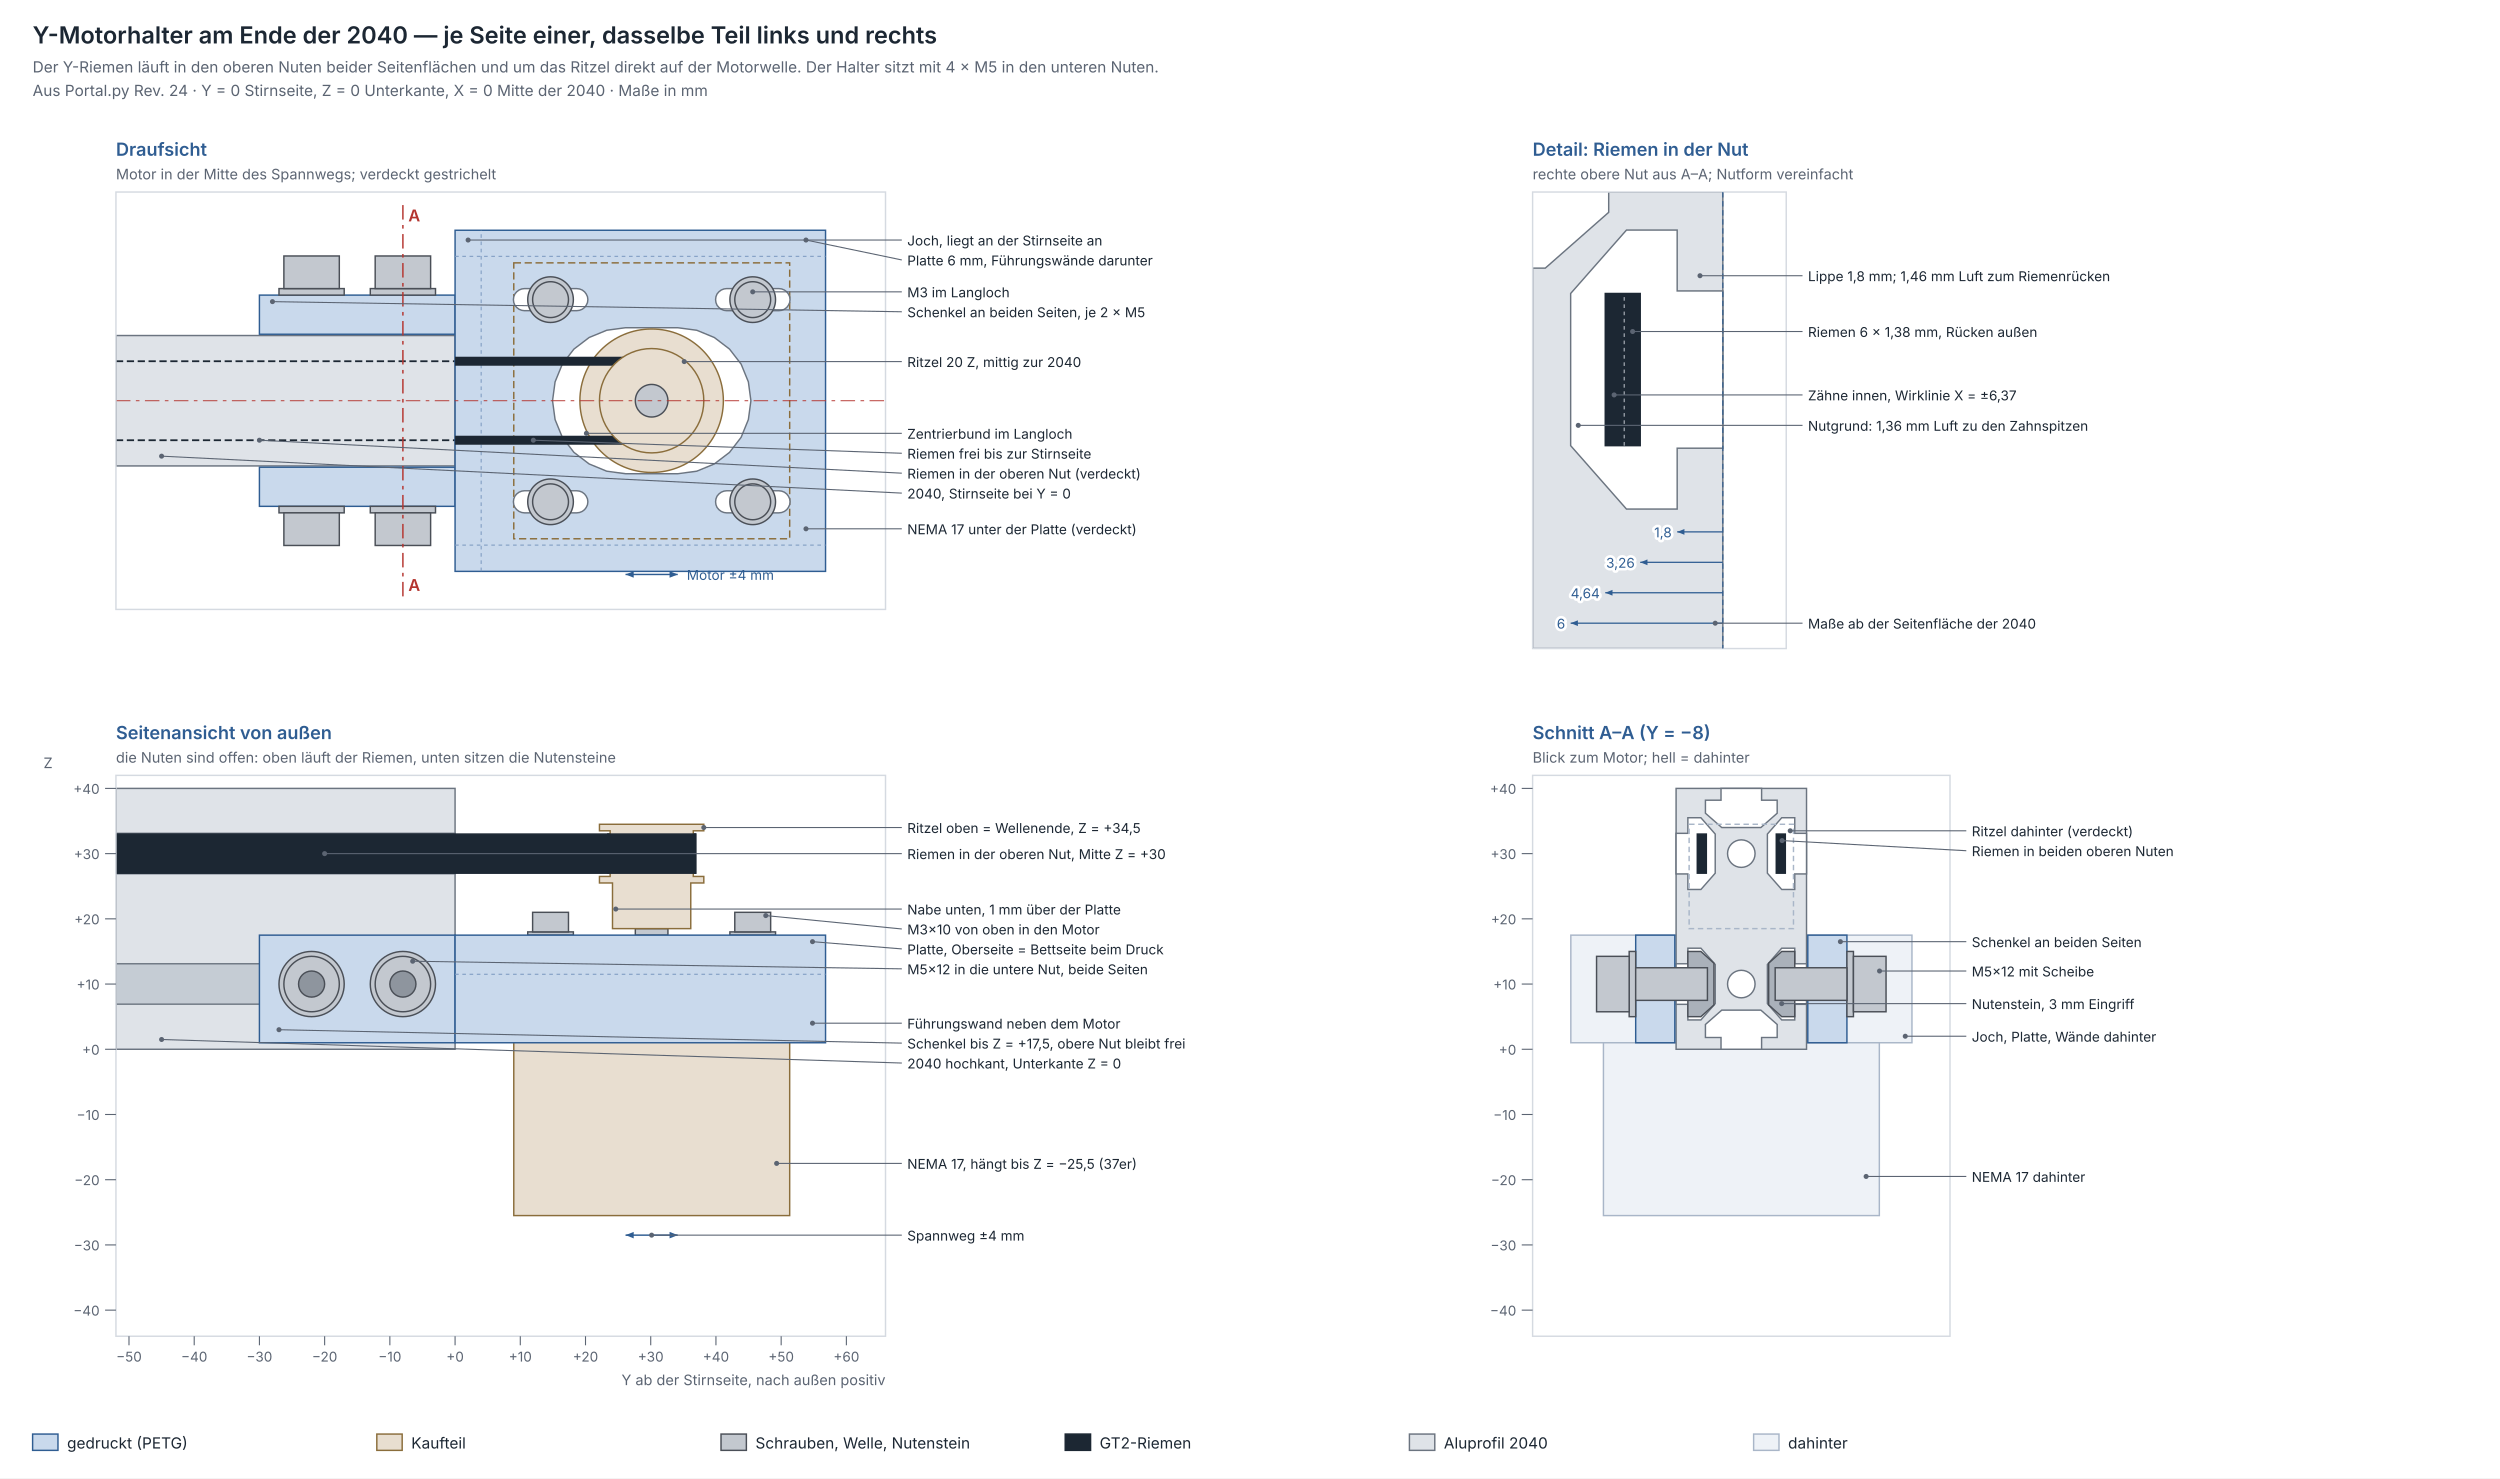
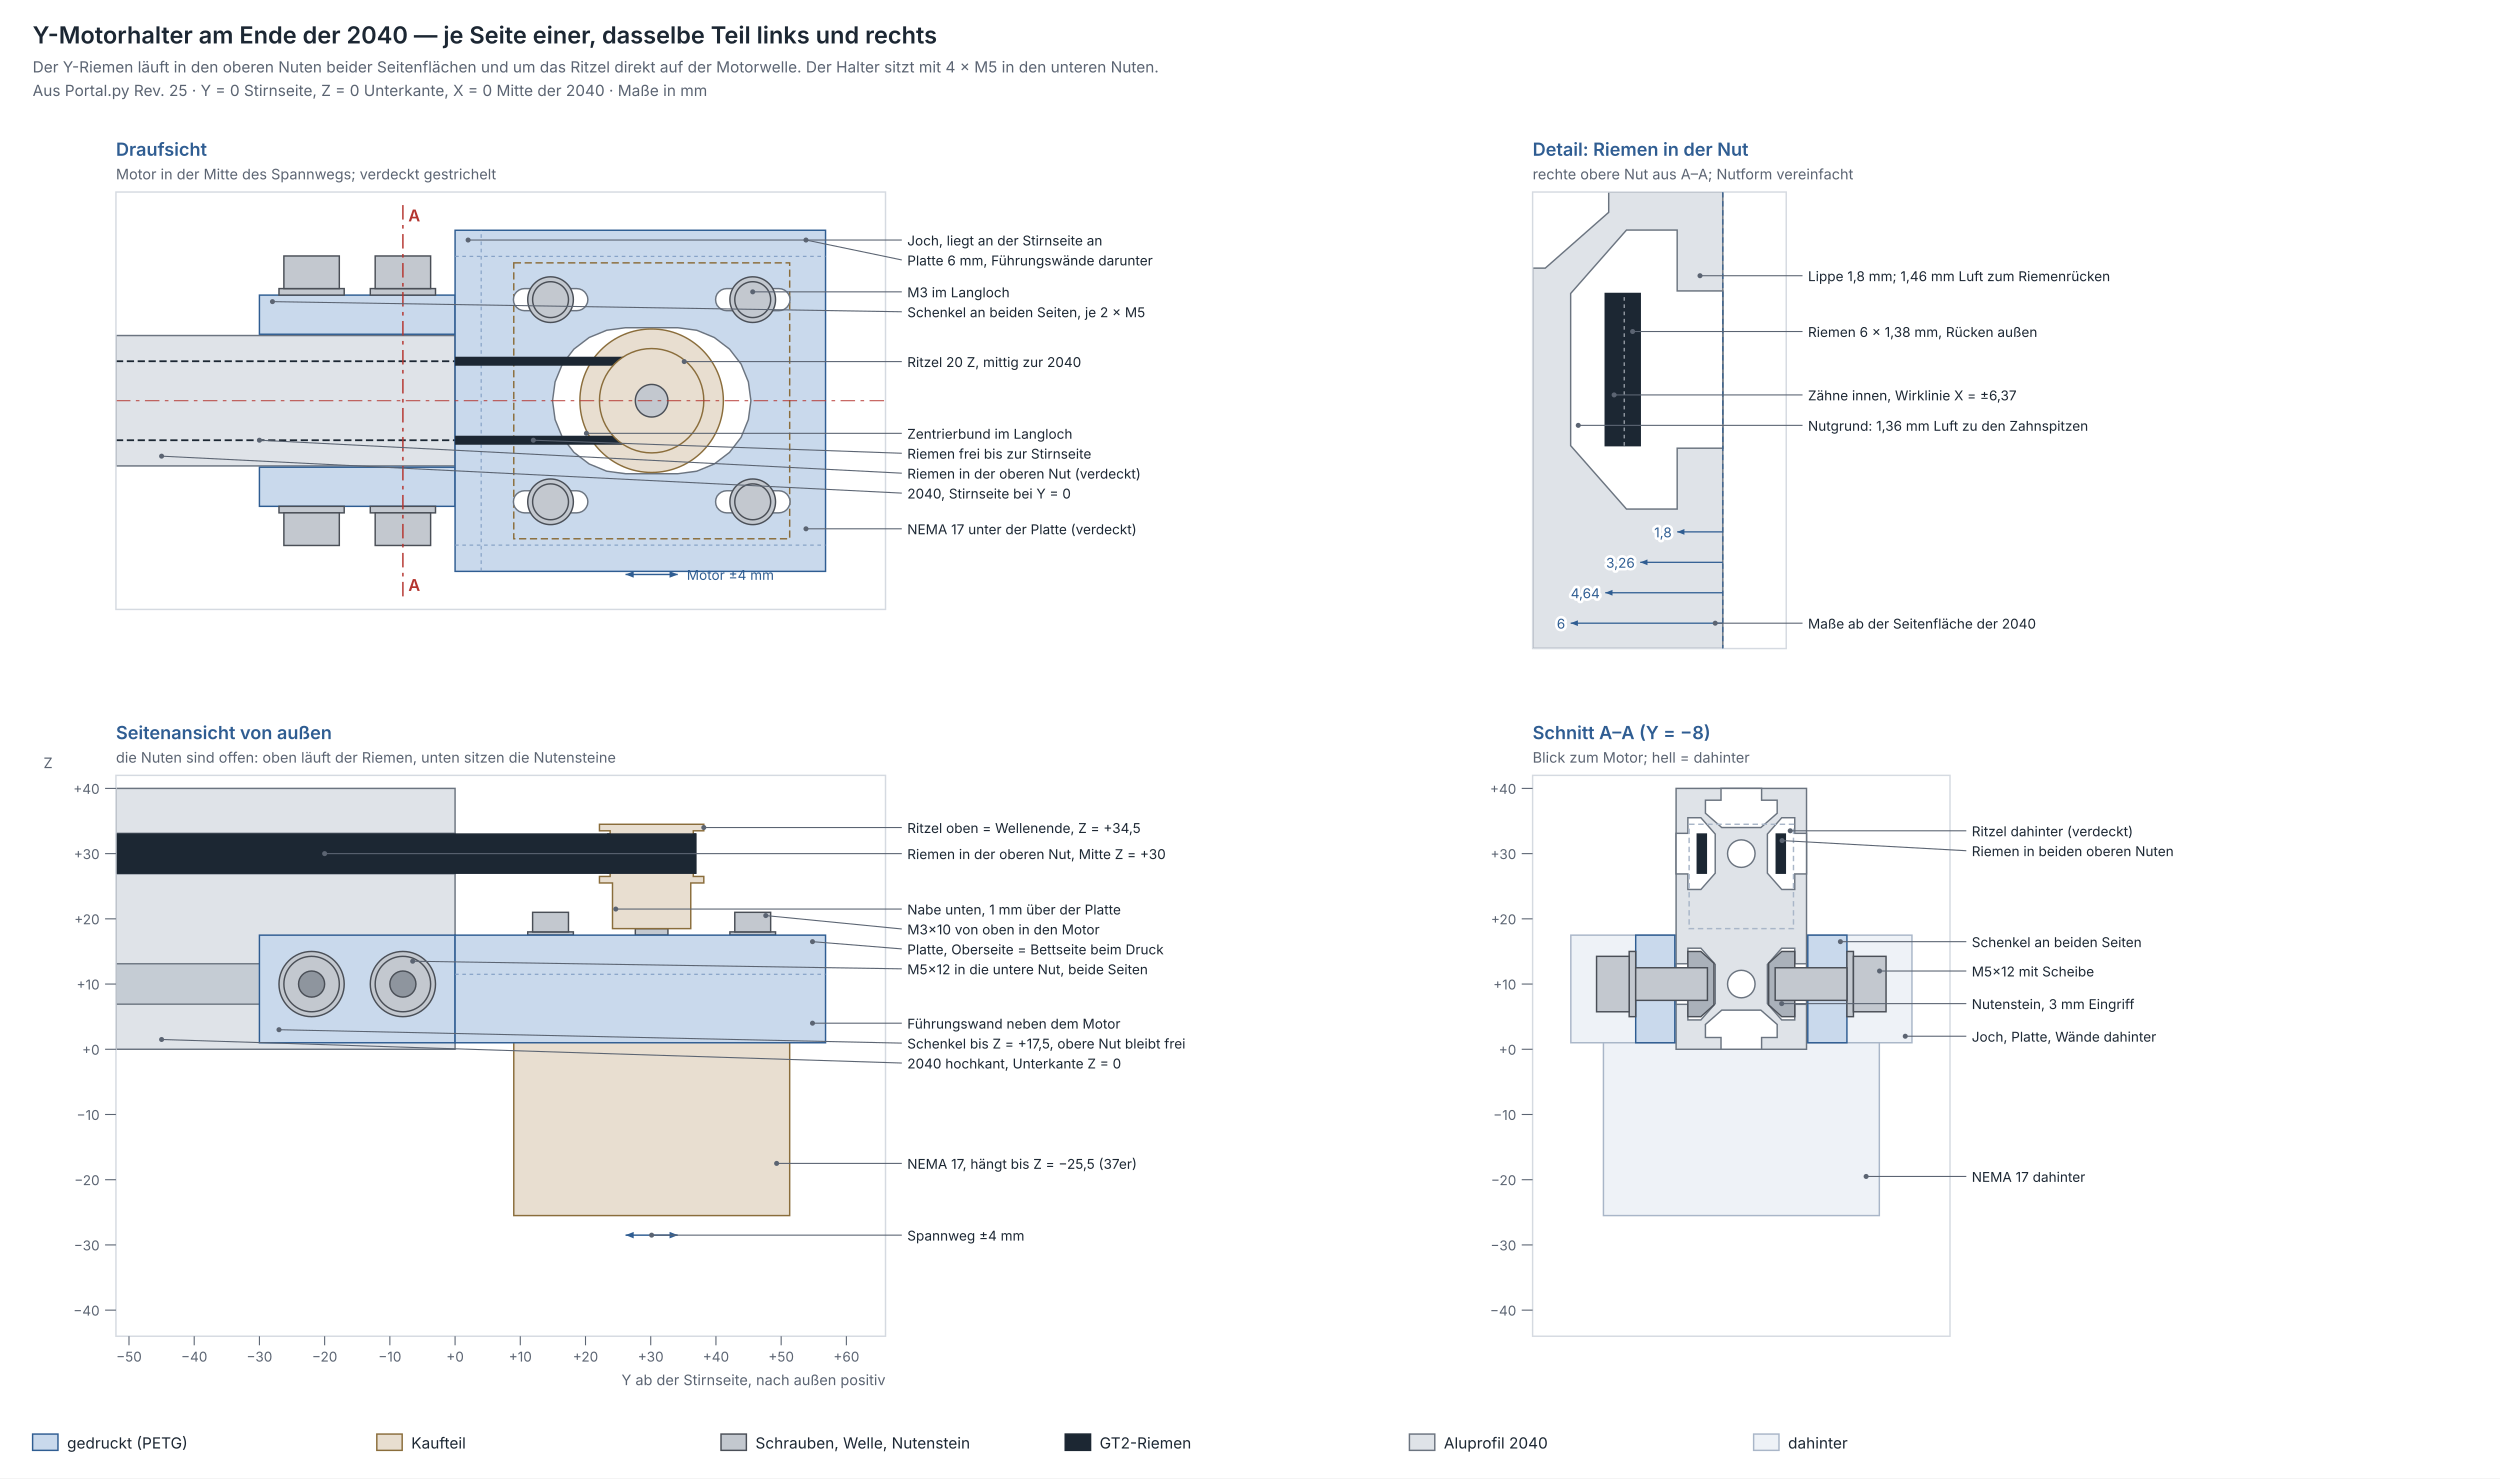
<svg xmlns="http://www.w3.org/2000/svg" width="1380" height="816" viewBox="0 0 1380 816" font-family="Inter, Helvetica, Arial, sans-serif">
  <rect width="100%" height="100%" fill="#ffffff" />
  <text x="18.0" y="24.0" font-size="13" fill="#1c2733" text-anchor="start" font-weight="600">Y-Motorhalter am Ende der 2040 — je Seite einer, dasselbe Teil links und rechts</text>
  <text x="18.0" y="40.0" font-size="8.5" fill="#5b6472" text-anchor="start">Der Y-Riemen läuft in den oberen Nuten beider Seitenflächen und um das Ritzel direkt auf der Motorwelle. Der Halter sitzt mit 4 × M5 in den unteren Nuten.</text>
-   <text x="18.0" y="53.0" font-size="8.5" fill="#5b6472" text-anchor="start">Aus Portal.py Rev. 24 · Y = 0 Stirnseite, Z = 0 Unterkante, X = 0 Mitte der 2040 · Maße in mm</text>
+   <text x="18.0" y="53.0" font-size="8.5" fill="#5b6472" text-anchor="start">Aus Portal.py Rev. 25 · Y = 0 Stirnseite, Z = 0 Unterkante, X = 0 Mitte der 2040 · Maße in mm</text>
  <text x="64.0" y="86.0" font-size="10" fill="#2f5d92" text-anchor="start" font-weight="600">Draufsicht</text>
  <text x="64.0" y="99.0" font-size="8" fill="#5b6472" text-anchor="start">Motor in der Mitte des Spannwegs; verdeckt gestrichelt</text>
  <clipPath id="drauf">
    <rect x="64.0" y="106.0" width="424.8" height="230.4" />
  </clipPath>
  <g clip-path="url(#drauf)">
    <rect x="64.0" y="185.2" width="187.2" height="72.0" fill="#dfe3e8" stroke="#6b7480" stroke-width="0.8" />
    <path d="M 64.0 243.0 L 251.2 243.0" fill="none" stroke="#1c2733" stroke-width="1.0" stroke-dasharray="4 2" stroke-linejoin="round" />
    <path d="M 64.0 199.4 L 251.2 199.4" fill="none" stroke="#1c2733" stroke-width="1.0" stroke-dasharray="4 2" stroke-linejoin="round" />
    <rect x="143.2" y="257.9" width="108.0" height="21.6" fill="#c9d9ec" stroke="#2f5d92" stroke-width="0.8" />
    <rect x="143.2" y="162.9" width="108.0" height="21.6" fill="#c9d9ec" stroke="#2f5d92" stroke-width="0.8" />
    <rect x="251.2" y="127.1" width="204.5" height="188.3" fill="#c9d9ec" stroke="#2f5d92" stroke-width="0.8" />
    <line x1="265.6" y1="315.3" x2="265.6" y2="127.1" stroke="#7f9cc2" stroke-width="0.6" stroke-dasharray="2 2" />
    <line x1="251.2" y1="300.9" x2="455.7" y2="300.9" stroke="#7f9cc2" stroke-width="0.6" stroke-dasharray="2 2" />
    <line x1="251.2" y1="141.5" x2="455.7" y2="141.5" stroke="#7f9cc2" stroke-width="0.6" stroke-dasharray="2 2" />
    <rect x="283.6" y="145.1" width="152.3" height="152.3" fill="none" stroke="#8a6d3b" stroke-width="0.8" stroke-dasharray="4 2" />
    <polygon points="374.1,180.9 384.6,182.3 394.3,186.3 402.7,192.7 409.1,201.0 413.1,210.8 414.5,221.2 413.1,231.6 409.1,241.4 402.7,249.7 394.3,256.1 384.6,260.1 374.1,261.5 345.3,261.5 334.9,260.1 325.2,256.1 316.8,249.7 310.4,241.4 306.4,231.6 305.0,221.2 306.4,210.8 310.4,201.0 316.8,192.7 325.2,186.3 334.9,182.3 345.3,180.9" fill="#ffffff" stroke="#6b7480" stroke-width="0.8" />
    <circle cx="359.7" cy="221.2" r="39.6" fill="#e8ded0" stroke="#8a6d3b" stroke-width="0.8" />
    <polygon points="318.3,270.9 319.9,271.1 321.4,271.7 322.7,272.7 323.6,273.9 324.3,275.4 324.5,277.0 324.3,278.6 323.6,280.1 322.7,281.3 321.4,282.3 319.9,282.9 318.3,283.1 289.5,283.1 288.0,282.9 286.5,282.3 285.2,281.3 284.2,280.1 283.6,278.6 283.4,277.0 283.6,275.4 284.2,273.9 285.2,272.7 286.5,271.7 288.0,271.1 289.5,270.9" fill="#ffffff" stroke="#6b7480" stroke-width="0.8" />
    <circle cx="303.9" cy="277.0" r="12.6" fill="#c3c8cf" stroke="#4a4f57" stroke-width="0.8" />
    <circle cx="303.9" cy="277.0" r="9.9" fill="#c3c8cf" stroke="#4a4f57" stroke-width="0.8" />
    <polygon points="318.3,159.3 319.9,159.5 321.4,160.1 322.7,161.1 323.6,162.3 324.3,163.8 324.5,165.4 324.3,167.0 323.6,168.5 322.7,169.7 321.4,170.7 319.9,171.3 318.3,171.5 289.5,171.5 288.0,171.3 286.5,170.7 285.2,169.7 284.2,168.5 283.6,167.0 283.4,165.4 283.6,163.8 284.2,162.3 285.2,161.1 286.5,160.1 288.0,159.5 289.5,159.3" fill="#ffffff" stroke="#6b7480" stroke-width="0.8" />
    <circle cx="303.9" cy="165.4" r="12.6" fill="#c3c8cf" stroke="#4a4f57" stroke-width="0.8" />
    <circle cx="303.9" cy="165.4" r="9.9" fill="#c3c8cf" stroke="#4a4f57" stroke-width="0.8" />
    <polygon points="429.9,270.9 431.5,271.1 433.0,271.7 434.3,272.7 435.2,273.9 435.9,275.4 436.1,277.0 435.9,278.6 435.2,280.1 434.3,281.3 433.0,282.3 431.5,282.9 429.9,283.1 401.1,283.1 399.6,282.9 398.1,282.3 396.8,281.3 395.8,280.1 395.2,278.6 395.0,277.0 395.2,275.4 395.8,273.9 396.8,272.7 398.1,271.7 399.6,271.1 401.1,270.9" fill="#ffffff" stroke="#6b7480" stroke-width="0.8" />
    <circle cx="415.5" cy="277.0" r="12.6" fill="#c3c8cf" stroke="#4a4f57" stroke-width="0.8" />
    <circle cx="415.5" cy="277.0" r="9.9" fill="#c3c8cf" stroke="#4a4f57" stroke-width="0.8" />
    <polygon points="429.9,159.3 431.5,159.5 433.0,160.1 434.3,161.1 435.2,162.3 435.9,163.8 436.1,165.4 435.9,167.0 435.2,168.5 434.3,169.7 433.0,170.7 431.5,171.3 429.9,171.5 401.1,171.5 399.6,171.3 398.1,170.7 396.8,169.7 395.8,168.5 395.2,167.0 395.0,165.4 395.2,163.8 395.8,162.3 396.8,161.1 398.1,160.1 399.6,159.5 401.1,159.3" fill="#ffffff" stroke="#6b7480" stroke-width="0.8" />
    <circle cx="415.5" cy="165.4" r="12.6" fill="#c3c8cf" stroke="#4a4f57" stroke-width="0.8" />
    <circle cx="415.5" cy="165.4" r="9.9" fill="#c3c8cf" stroke="#4a4f57" stroke-width="0.8" />
    <path d="M 251.2 199.4 L 359.7 199.4 L 362.0 199.5 L 364.3 199.9 L 366.5 200.5 L 368.6 201.3 L 370.6 202.3 L 372.5 203.6 L 374.3 205.0 L 375.9 206.6 L 377.4 208.4 L 378.6 210.3 L 379.6 212.3 L 380.5 214.5 L 381.0 216.7 L 381.4 218.9 L 381.5 221.2 L 381.4 223.5 L 381.0 225.7 L 380.5 227.9 L 379.6 230.1 L 378.6 232.1 L 377.4 234.0 L 375.9 235.8 L 374.3 237.4 L 372.5 238.8 L 370.6 240.1 L 368.6 241.1 L 366.5 241.9 L 364.3 242.5 L 362.0 242.9 L 359.7 243.0 L 251.2 243.0" fill="none" stroke="#1c2733" stroke-width="4.968" stroke-linejoin="round" />
    <circle cx="359.7" cy="221.2" r="28.8" fill="#e8ded0" stroke="#8a6d3b" stroke-width="0.8" />
    <circle cx="359.7" cy="221.2" r="9.0" fill="#c3c8cf" stroke="#4a4f57" stroke-width="0.8" />
    <rect x="204.4" y="279.5" width="36.0" height="3.6" fill="#c3c8cf" stroke="#4a4f57" stroke-width="0.8" />
    <rect x="207.1" y="283.1" width="30.6" height="18.0" fill="#c3c8cf" stroke="#4a4f57" stroke-width="0.8" />
    <rect x="204.4" y="159.3" width="36.0" height="3.6" fill="#c3c8cf" stroke="#4a4f57" stroke-width="0.8" />
    <rect x="207.1" y="141.3" width="30.6" height="18.0" fill="#c3c8cf" stroke="#4a4f57" stroke-width="0.8" />
    <rect x="154.0" y="279.5" width="36.0" height="3.6" fill="#c3c8cf" stroke="#4a4f57" stroke-width="0.8" />
    <rect x="156.7" y="283.1" width="30.6" height="18.0" fill="#c3c8cf" stroke="#4a4f57" stroke-width="0.8" />
    <rect x="154.0" y="159.3" width="36.0" height="3.6" fill="#c3c8cf" stroke="#4a4f57" stroke-width="0.8" />
    <rect x="156.7" y="141.3" width="30.6" height="18.0" fill="#c3c8cf" stroke="#4a4f57" stroke-width="0.8" />
    <line x1="64.0" y1="221.2" x2="488.8" y2="221.2" stroke="#b4342f" stroke-width="0.5" stroke-dasharray="8 3 2 3" />
    <line x1="222.4" y1="329.2" x2="222.4" y2="113.2" stroke="#b4342f" stroke-width="0.8" stroke-dasharray="8 3 2 3" />
  </g>
  <rect x="64.0" y="106.0" width="424.8" height="230.4" fill="none" stroke="#d5dae1" stroke-width="0.8" />
  <text x="225.4" y="122.2" font-size="9" fill="#b4342f" text-anchor="start" font-weight="600">A</text>
  <text x="225.4" y="326.2" font-size="9" fill="#b4342f" text-anchor="start" font-weight="600">A</text>
  <line x1="345.3" y1="317.1" x2="374.1" y2="317.1" stroke="#2f5d92" stroke-width="0.8" />
  <polygon points="345.3,317.1 349.8,315.3 349.8,318.9" fill="#2f5d92" />
  <polygon points="374.1,317.1 369.6,318.9 369.6,315.3" fill="#2f5d92" />
  <text x="379.1" y="320.1" font-size="7.5" fill="#2f5d92" text-anchor="start">Motor ±4 mm</text>
  <line x1="258.4" y1="132.5" x2="497.8" y2="132.5" stroke="#5b6472" stroke-width="0.6" />
  <circle cx="258.4" cy="132.5" r="1.4" fill="#5b6472" />
  <text x="500.8" y="135.5" font-size="7.5" fill="#1c2733" text-anchor="start">Joch, liegt an der Stirnseite an</text>
  <line x1="444.9" y1="132.5" x2="497.8" y2="143.5" stroke="#5b6472" stroke-width="0.6" />
  <circle cx="444.9" cy="132.5" r="1.4" fill="#5b6472" />
  <text x="500.8" y="146.5" font-size="7.5" fill="#1c2733" text-anchor="start">Platte 6 mm, Führungswände darunter</text>
  <line x1="415.5" y1="161.1" x2="497.8" y2="161.1" stroke="#5b6472" stroke-width="0.6" />
  <circle cx="415.5" cy="161.1" r="1.4" fill="#5b6472" />
  <text x="500.8" y="164.1" font-size="7.5" fill="#1c2733" text-anchor="start">M3 im Langloch</text>
  <line x1="150.4" y1="166.5" x2="497.8" y2="172.1" stroke="#5b6472" stroke-width="0.6" />
  <circle cx="150.4" cy="166.5" r="1.4" fill="#5b6472" />
  <text x="500.8" y="175.1" font-size="7.5" fill="#1c2733" text-anchor="start">Schenkel an beiden Seiten, je 2 × M5</text>
  <line x1="377.7" y1="199.6" x2="497.8" y2="199.6" stroke="#5b6472" stroke-width="0.6" />
  <circle cx="377.7" cy="199.6" r="1.4" fill="#5b6472" />
  <text x="500.8" y="202.6" font-size="7.5" fill="#1c2733" text-anchor="start">Ritzel 20 Z, mittig zur 2040</text>
  <line x1="323.7" y1="239.2" x2="497.8" y2="239.2" stroke="#5b6472" stroke-width="0.6" />
  <circle cx="323.7" cy="239.2" r="1.4" fill="#5b6472" />
  <text x="500.8" y="242.2" font-size="7.5" fill="#1c2733" text-anchor="start">Zentrierbund im Langloch</text>
  <line x1="294.4" y1="243.0" x2="497.8" y2="250.2" stroke="#5b6472" stroke-width="0.6" />
  <circle cx="294.4" cy="243.0" r="1.4" fill="#5b6472" />
  <text x="500.8" y="253.2" font-size="7.5" fill="#1c2733" text-anchor="start">Riemen frei bis zur Stirnseite</text>
  <line x1="143.2" y1="243.0" x2="497.8" y2="261.2" stroke="#5b6472" stroke-width="0.6" />
  <circle cx="143.2" cy="243.0" r="1.4" fill="#5b6472" />
  <text x="500.8" y="264.2" font-size="7.5" fill="#1c2733" text-anchor="start">Riemen in der oberen Nut (verdeckt)</text>
  <line x1="89.2" y1="251.8" x2="497.8" y2="272.2" stroke="#5b6472" stroke-width="0.6" />
  <circle cx="89.2" cy="251.8" r="1.4" fill="#5b6472" />
  <text x="500.8" y="275.2" font-size="7.5" fill="#1c2733" text-anchor="start">2040, Stirnseite bei Y = 0</text>
  <line x1="444.9" y1="291.9" x2="497.8" y2="291.9" stroke="#5b6472" stroke-width="0.6" />
  <circle cx="444.9" cy="291.9" r="1.4" fill="#5b6472" />
  <text x="500.8" y="294.9" font-size="7.5" fill="#1c2733" text-anchor="start">NEMA 17 unter der Platte (verdeckt)</text>
  <text x="846.0" y="86.0" font-size="10" fill="#2f5d92" text-anchor="start" font-weight="600">Detail: Riemen in der Nut</text>
  <text x="846.0" y="99.0" font-size="8" fill="#5b6472" text-anchor="start">rechte obere Nut aus A–A; Nutform vereinfacht</text>
  <clipPath id="detail">
    <rect x="846.0" y="106.0" width="140.0" height="252.0" />
  </clipPath>
  <g clip-path="url(#detail)">
    <rect x="846.0" y="106.0" width="105.0" height="252.0" fill="#dfe3e8" stroke="#6b7480" stroke-width="0.8" />
    <polygon points="951.0,247.4 925.8,247.4 925.8,281.0 897.8,281.0 867.0,246.0 867.0,162.0 897.8,127.0 925.8,127.0 925.8,160.6 951.0,160.6" fill="#ffffff" stroke="#6b7480" stroke-width="0.8" />
    <polygon points="767.6,64.0 767.6,89.2 734.0,89.2 734.0,117.2 769.0,148.0 853.0,148.0 888.0,117.2 888.0,89.2 854.4,89.2 854.4,64.0" fill="#ffffff" stroke="#6b7480" stroke-width="0.8" />
    <rect x="886.1" y="162.0" width="19.3" height="84.0" fill="#1c2733" stroke="#1c2733" stroke-width="0.8" />
    <line x1="896.6" y1="246.0" x2="896.6" y2="162.0" stroke="#8e959e" stroke-width="0.8" stroke-dasharray="2 2" />
  </g>
  <rect x="846.0" y="106.0" width="140.0" height="252.0" fill="none" stroke="#d5dae1" stroke-width="0.8" />
  <line x1="951.0" y1="106.0" x2="951.0" y2="358.0" stroke="#2f5d92" stroke-width="0.6" stroke-dasharray="3 2" />
  <line x1="951.0" y1="293.6" x2="925.8" y2="293.6" stroke="#2f5d92" stroke-width="0.7" />
  <polygon points="925.8,293.6 929.8,292.0 929.8,295.2" fill="#2f5d92" />
  <text x="922.8" y="296.6" font-size="7.5" fill="#2f5d92" text-anchor="end" stroke="#ffffff" stroke-width="3" stroke-linejoin="round" paint-order="stroke">1,8</text>
  <line x1="951.0" y1="310.4" x2="905.4" y2="310.4" stroke="#2f5d92" stroke-width="0.7" />
  <polygon points="905.4,310.4 909.4,308.8 909.4,312.0" fill="#2f5d92" />
  <text x="902.4" y="313.4" font-size="7.5" fill="#2f5d92" text-anchor="end" stroke="#ffffff" stroke-width="3" stroke-linejoin="round" paint-order="stroke">3,26</text>
  <line x1="951.0" y1="327.2" x2="886.1" y2="327.2" stroke="#2f5d92" stroke-width="0.7" />
  <polygon points="886.1,327.2 890.1,325.6 890.1,328.8" fill="#2f5d92" />
  <text x="883.1" y="330.2" font-size="7.5" fill="#2f5d92" text-anchor="end" stroke="#ffffff" stroke-width="3" stroke-linejoin="round" paint-order="stroke">4,64</text>
  <line x1="951.0" y1="344.0" x2="867.0" y2="344.0" stroke="#2f5d92" stroke-width="0.7" />
  <polygon points="867.0,344.0 871.0,342.4 871.0,345.6" fill="#2f5d92" />
  <text x="864.0" y="347.0" font-size="7.5" fill="#2f5d92" text-anchor="end" stroke="#ffffff" stroke-width="3" stroke-linejoin="round" paint-order="stroke">6</text>
  <line x1="938.4" y1="152.2" x2="995.0" y2="152.2" stroke="#5b6472" stroke-width="0.6" />
  <circle cx="938.4" cy="152.2" r="1.4" fill="#5b6472" />
  <text x="998.0" y="155.2" font-size="7.5" fill="#1c2733" text-anchor="start">Lippe 1,8 mm; 1,46 mm Luft zum Riemenrücken</text>
  <line x1="901.2" y1="183.0" x2="995.0" y2="183.0" stroke="#5b6472" stroke-width="0.6" />
  <circle cx="901.2" cy="183.0" r="1.4" fill="#5b6472" />
  <text x="998.0" y="186.0" font-size="7.5" fill="#1c2733" text-anchor="start">Riemen 6 × 1,38 mm, Rücken außen</text>
  <line x1="891.0" y1="218.0" x2="995.0" y2="218.0" stroke="#5b6472" stroke-width="0.6" />
  <circle cx="891.0" cy="218.0" r="1.4" fill="#5b6472" />
  <text x="998.0" y="221.0" font-size="7.5" fill="#1c2733" text-anchor="start">Zähne innen, Wirklinie X = ±6,37</text>
  <line x1="871.2" y1="234.8" x2="995.0" y2="234.8" stroke="#5b6472" stroke-width="0.6" />
  <circle cx="871.2" cy="234.8" r="1.4" fill="#5b6472" />
  <text x="998.0" y="237.8" font-size="7.5" fill="#1c2733" text-anchor="start">Nutgrund: 1,36 mm Luft zu den Zahnspitzen</text>
  <line x1="946.8" y1="344.0" x2="995.0" y2="344.0" stroke="#5b6472" stroke-width="0.6" />
  <circle cx="946.8" cy="344.0" r="1.4" fill="#5b6472" />
  <text x="998.0" y="347.0" font-size="7.5" fill="#1c2733" text-anchor="start">Maße ab der Seitenfläche der 2040</text>
  <text x="64.0" y="408.0" font-size="10" fill="#2f5d92" text-anchor="start" font-weight="600">Seitenansicht von außen</text>
  <text x="64.0" y="421.0" font-size="8" fill="#5b6472" text-anchor="start">die Nuten sind offen: oben läuft der Riemen, unten sitzen die Nutensteine</text>
  <clipPath id="seite">
    <rect x="64.0" y="428.0" width="424.8" height="309.6" />
  </clipPath>
  <g clip-path="url(#seite)">
    <rect x="64.0" y="435.2" width="187.2" height="144.0" fill="#dfe3e8" stroke="#6b7480" stroke-width="0.8" />
    <rect x="64.0" y="532.0" width="187.2" height="22.3" fill="#c5ccd4" stroke="#6b7480" stroke-width="0.8" />
    <rect x="64.0" y="460.0" width="187.2" height="22.3" fill="#c5ccd4" stroke="#6b7480" stroke-width="0.8" />
    <rect x="64.0" y="460.4" width="320.0" height="21.6" fill="#1c2733" stroke="#1c2733" stroke-width="0.8" />
    <rect x="283.6" y="537.8" width="152.3" height="133.2" fill="#e8ded0" stroke="#8a6d3b" stroke-width="0.8" />
    <rect x="350.7" y="512.6" width="18.0" height="3.6" fill="#c3c8cf" stroke="#4a4f57" stroke-width="0.8" />
    <polygon points="381.3,512.6 381.3,487.4 388.5,487.4 388.5,483.8 382.7,483.8 382.7,458.6 388.5,458.6 388.5,455.0 330.9,455.0 330.9,458.6 336.8,458.6 336.8,483.8 330.9,483.8 330.9,487.4 338.1,487.4 338.1,512.6" fill="#e8ded0" stroke="#8a6d3b" stroke-width="0.8" />
    <rect x="335.5" y="460.4" width="48.5" height="21.6" fill="#1c2733" stroke="#1c2733" stroke-width="0.8" />
    <rect x="291.3" y="514.4" width="25.2" height="1.8" fill="#c3c8cf" stroke="#4a4f57" stroke-width="0.8" />
    <rect x="294.0" y="503.6" width="19.8" height="10.8" fill="#c3c8cf" stroke="#4a4f57" stroke-width="0.8" />
    <rect x="402.9" y="514.4" width="25.2" height="1.8" fill="#c3c8cf" stroke="#4a4f57" stroke-width="0.8" />
    <rect x="405.6" y="503.6" width="19.8" height="10.8" fill="#c3c8cf" stroke="#4a4f57" stroke-width="0.8" />
    <rect x="143.2" y="516.2" width="108.0" height="59.4" fill="#c9d9ec" stroke="#2f5d92" stroke-width="0.8" />
    <rect x="251.2" y="516.2" width="204.5" height="59.4" fill="#c9d9ec" stroke="#2f5d92" stroke-width="0.8" />
    <line x1="251.2" y1="537.8" x2="455.7" y2="537.8" stroke="#7f9cc2" stroke-width="0.6" stroke-dasharray="2 2" />
    <circle cx="222.4" cy="543.2" r="18.0" fill="#c3c8cf" stroke="#4a4f57" stroke-width="0.8" />
    <circle cx="222.4" cy="543.2" r="15.3" fill="#c3c8cf" stroke="#4a4f57" stroke-width="0.8" />
    <circle cx="222.4" cy="543.2" r="7.2" fill="#8e959e" stroke="#4a4f57" stroke-width="0.8" />
    <circle cx="172.0" cy="543.2" r="18.0" fill="#c3c8cf" stroke="#4a4f57" stroke-width="0.8" />
    <circle cx="172.0" cy="543.2" r="15.3" fill="#c3c8cf" stroke="#4a4f57" stroke-width="0.8" />
    <circle cx="172.0" cy="543.2" r="7.2" fill="#8e959e" stroke="#4a4f57" stroke-width="0.8" />
  </g>
  <rect x="64.0" y="428.0" width="424.8" height="309.6" fill="none" stroke="#d5dae1" stroke-width="0.8" />
  <line x1="58.0" y1="723.2" x2="64.0" y2="723.2" stroke="#5b6472" stroke-width="0.6" />
  <text x="55.0" y="726.2" font-size="7.5" fill="#5b6472" text-anchor="end">−40</text>
  <line x1="58.0" y1="687.2" x2="64.0" y2="687.2" stroke="#5b6472" stroke-width="0.6" />
  <text x="55.0" y="690.2" font-size="7.5" fill="#5b6472" text-anchor="end">−30</text>
  <line x1="58.0" y1="651.2" x2="64.0" y2="651.2" stroke="#5b6472" stroke-width="0.6" />
  <text x="55.0" y="654.2" font-size="7.5" fill="#5b6472" text-anchor="end">−20</text>
  <line x1="58.0" y1="615.2" x2="64.0" y2="615.2" stroke="#5b6472" stroke-width="0.6" />
  <text x="55.0" y="618.2" font-size="7.5" fill="#5b6472" text-anchor="end">−10</text>
  <line x1="58.0" y1="579.2" x2="64.0" y2="579.2" stroke="#5b6472" stroke-width="0.6" />
  <text x="55.0" y="582.2" font-size="7.5" fill="#5b6472" text-anchor="end">+0</text>
  <line x1="58.0" y1="543.2" x2="64.0" y2="543.2" stroke="#5b6472" stroke-width="0.6" />
  <text x="55.0" y="546.2" font-size="7.5" fill="#5b6472" text-anchor="end">+10</text>
  <line x1="58.0" y1="507.2" x2="64.0" y2="507.2" stroke="#5b6472" stroke-width="0.6" />
  <text x="55.0" y="510.2" font-size="7.5" fill="#5b6472" text-anchor="end">+20</text>
  <line x1="58.0" y1="471.2" x2="64.0" y2="471.2" stroke="#5b6472" stroke-width="0.6" />
  <text x="55.0" y="474.2" font-size="7.5" fill="#5b6472" text-anchor="end">+30</text>
  <line x1="58.0" y1="435.2" x2="64.0" y2="435.2" stroke="#5b6472" stroke-width="0.6" />
  <text x="55.0" y="438.2" font-size="7.5" fill="#5b6472" text-anchor="end">+40</text>
  <text x="24.0" y="424.0" font-size="8" fill="#5b6472" text-anchor="start">Z</text>
  <line x1="71.2" y1="737.6" x2="71.2" y2="742.6" stroke="#5b6472" stroke-width="0.6" />
  <text x="71.2" y="751.6" font-size="7.5" fill="#5b6472" text-anchor="middle">−50</text>
  <line x1="107.2" y1="737.6" x2="107.2" y2="742.6" stroke="#5b6472" stroke-width="0.6" />
  <text x="107.2" y="751.6" font-size="7.5" fill="#5b6472" text-anchor="middle">−40</text>
  <line x1="143.2" y1="737.6" x2="143.2" y2="742.6" stroke="#5b6472" stroke-width="0.6" />
  <text x="143.2" y="751.6" font-size="7.5" fill="#5b6472" text-anchor="middle">−30</text>
  <line x1="179.2" y1="737.6" x2="179.2" y2="742.6" stroke="#5b6472" stroke-width="0.6" />
  <text x="179.2" y="751.6" font-size="7.5" fill="#5b6472" text-anchor="middle">−20</text>
  <line x1="215.2" y1="737.6" x2="215.2" y2="742.6" stroke="#5b6472" stroke-width="0.6" />
  <text x="215.2" y="751.6" font-size="7.5" fill="#5b6472" text-anchor="middle">−10</text>
  <line x1="251.2" y1="737.6" x2="251.2" y2="742.6" stroke="#5b6472" stroke-width="0.6" />
  <text x="251.2" y="751.6" font-size="7.5" fill="#5b6472" text-anchor="middle">+0</text>
  <line x1="287.2" y1="737.6" x2="287.2" y2="742.6" stroke="#5b6472" stroke-width="0.6" />
  <text x="287.2" y="751.6" font-size="7.5" fill="#5b6472" text-anchor="middle">+10</text>
  <line x1="323.2" y1="737.6" x2="323.2" y2="742.6" stroke="#5b6472" stroke-width="0.6" />
  <text x="323.2" y="751.6" font-size="7.5" fill="#5b6472" text-anchor="middle">+20</text>
  <line x1="359.2" y1="737.6" x2="359.2" y2="742.6" stroke="#5b6472" stroke-width="0.6" />
  <text x="359.2" y="751.6" font-size="7.5" fill="#5b6472" text-anchor="middle">+30</text>
  <line x1="395.2" y1="737.6" x2="395.2" y2="742.6" stroke="#5b6472" stroke-width="0.6" />
  <text x="395.2" y="751.6" font-size="7.5" fill="#5b6472" text-anchor="middle">+40</text>
  <line x1="431.2" y1="737.6" x2="431.2" y2="742.6" stroke="#5b6472" stroke-width="0.6" />
  <text x="431.2" y="751.6" font-size="7.5" fill="#5b6472" text-anchor="middle">+50</text>
  <line x1="467.2" y1="737.6" x2="467.2" y2="742.6" stroke="#5b6472" stroke-width="0.6" />
  <text x="467.2" y="751.6" font-size="7.5" fill="#5b6472" text-anchor="middle">+60</text>
  <text x="488.8" y="764.6" font-size="8" fill="#5b6472" text-anchor="end">Y ab der Stirnseite, nach außen positiv</text>
  <line x1="345.3" y1="681.8" x2="374.1" y2="681.8" stroke="#2f5d92" stroke-width="0.8" />
  <polygon points="345.3,681.8 349.8,680.0 349.8,683.6" fill="#2f5d92" />
  <polygon points="374.1,681.8 369.6,683.6 369.6,680.0" fill="#2f5d92" />
  <line x1="388.5" y1="456.8" x2="497.8" y2="456.8" stroke="#5b6472" stroke-width="0.6" />
  <circle cx="388.5" cy="456.8" r="1.4" fill="#5b6472" />
  <text x="500.8" y="459.8" font-size="7.5" fill="#1c2733" text-anchor="start">Ritzel oben = Wellenende, Z = +34,5</text>
  <line x1="179.2" y1="471.2" x2="497.8" y2="471.2" stroke="#5b6472" stroke-width="0.6" />
  <circle cx="179.2" cy="471.2" r="1.4" fill="#5b6472" />
  <text x="500.8" y="474.2" font-size="7.5" fill="#1c2733" text-anchor="start">Riemen in der oberen Nut, Mitte Z = +30</text>
  <line x1="339.9" y1="501.8" x2="497.8" y2="501.8" stroke="#5b6472" stroke-width="0.6" />
  <circle cx="339.9" cy="501.8" r="1.4" fill="#5b6472" />
  <text x="500.8" y="504.8" font-size="7.5" fill="#1c2733" text-anchor="start">Nabe unten, 1 mm über der Platte</text>
  <line x1="422.7" y1="505.4" x2="497.8" y2="512.8" stroke="#5b6472" stroke-width="0.6" />
  <circle cx="422.7" cy="505.4" r="1.4" fill="#5b6472" />
  <text x="500.8" y="515.8" font-size="7.5" fill="#1c2733" text-anchor="start">M3×10 von oben in den Motor</text>
  <line x1="448.5" y1="519.8" x2="497.8" y2="523.8" stroke="#5b6472" stroke-width="0.6" />
  <circle cx="448.5" cy="519.8" r="1.4" fill="#5b6472" />
  <text x="500.8" y="526.8" font-size="7.5" fill="#1c2733" text-anchor="start">Platte, Oberseite = Bettseite beim Druck</text>
  <line x1="227.8" y1="530.6" x2="497.8" y2="534.8" stroke="#5b6472" stroke-width="0.6" />
  <circle cx="227.8" cy="530.6" r="1.4" fill="#5b6472" />
  <text x="500.8" y="537.8" font-size="7.5" fill="#1c2733" text-anchor="start">M5×12 in die untere Nut, beide Seiten</text>
  <line x1="448.5" y1="564.8" x2="497.8" y2="564.8" stroke="#5b6472" stroke-width="0.6" />
  <circle cx="448.5" cy="564.8" r="1.4" fill="#5b6472" />
  <text x="500.8" y="567.8" font-size="7.5" fill="#1c2733" text-anchor="start">Führungswand neben dem Motor</text>
  <line x1="154.0" y1="568.4" x2="497.8" y2="575.8" stroke="#5b6472" stroke-width="0.6" />
  <circle cx="154.0" cy="568.4" r="1.4" fill="#5b6472" />
  <text x="500.8" y="578.8" font-size="7.5" fill="#1c2733" text-anchor="start">Schenkel bis Z = +17,5, obere Nut bleibt frei</text>
  <line x1="89.2" y1="573.8" x2="497.8" y2="586.8" stroke="#5b6472" stroke-width="0.6" />
  <circle cx="89.2" cy="573.8" r="1.4" fill="#5b6472" />
  <text x="500.8" y="589.8" font-size="7.5" fill="#1c2733" text-anchor="start">2040 hochkant, Unterkante Z = 0</text>
  <line x1="428.7" y1="642.2" x2="497.8" y2="642.2" stroke="#5b6472" stroke-width="0.6" />
  <circle cx="428.7" cy="642.2" r="1.4" fill="#5b6472" />
  <text x="500.8" y="645.2" font-size="7.5" fill="#1c2733" text-anchor="start">NEMA 17, hängt bis Z = −25,5 (37er)</text>
  <line x1="359.7" y1="681.8" x2="497.8" y2="681.8" stroke="#5b6472" stroke-width="0.6" />
  <circle cx="359.7" cy="681.8" r="1.4" fill="#5b6472" />
  <text x="500.8" y="684.8" font-size="7.5" fill="#1c2733" text-anchor="start">Spannweg ±4 mm</text>
  <text x="846.0" y="408.0" font-size="10" fill="#2f5d92" text-anchor="start" font-weight="600">Schnitt A–A (Y = −8)</text>
  <text x="846.0" y="421.0" font-size="8" fill="#5b6472" text-anchor="start">Blick zum Motor; hell = dahinter</text>
  <clipPath id="schnitt">
    <rect x="846.0" y="428.0" width="230.4" height="309.6" />
  </clipPath>
  <g clip-path="url(#schnitt)">
    <rect x="867.1" y="516.2" width="188.3" height="59.4" fill="#eef2f7" stroke="#a9b6c8" stroke-width="0.8" />
    <rect x="885.1" y="575.6" width="152.3" height="95.4" fill="#eef2f7" stroke="#a9b6c8" stroke-width="0.8" />
    <rect x="925.2" y="435.2" width="72.0" height="144.0" fill="#dfe3e8" stroke="#6b7480" stroke-width="0.8" />
    <polygon points="925.2,554.4 931.7,554.4 931.7,563.0 938.9,563.0 946.8,554.0 946.8,532.4 938.9,523.4 931.7,523.4 931.7,532.0 925.2,532.0" fill="#ffffff" stroke="#6b7480" stroke-width="0.8" />
    <polygon points="997.2,554.4 990.7,554.4 990.7,563.0 983.5,563.0 975.6,554.0 975.6,532.4 983.5,523.4 990.7,523.4 990.7,532.0 997.2,532.0" fill="#ffffff" stroke="#6b7480" stroke-width="0.8" />
    <circle cx="961.2" cy="543.2" r="7.6" fill="#ffffff" stroke="#6b7480" stroke-width="0.8" />
    <polygon points="925.2,482.4 931.7,482.4 931.7,491.0 938.9,491.0 946.8,482.0 946.8,460.4 938.9,451.4 931.7,451.4 931.7,460.0 925.2,460.0" fill="#ffffff" stroke="#6b7480" stroke-width="0.8" />
    <polygon points="997.2,482.4 990.7,482.4 990.7,491.0 983.5,491.0 975.6,482.0 975.6,460.4 983.5,451.4 990.7,451.4 990.7,460.0 997.2,460.0" fill="#ffffff" stroke="#6b7480" stroke-width="0.8" />
    <circle cx="961.2" cy="471.2" r="7.6" fill="#ffffff" stroke="#6b7480" stroke-width="0.8" />
    <polygon points="950.0,435.2 950.0,441.7 941.4,441.7 941.4,448.9 950.4,456.8 972.0,456.8 981.0,448.9 981.0,441.7 972.4,441.7 972.4,435.2" fill="#ffffff" stroke="#6b7480" stroke-width="0.8" />
    <polygon points="950.0,579.2 950.0,572.7 941.4,572.7 941.4,565.5 950.4,557.6 972.0,557.6 981.0,565.5 981.0,572.7 972.4,572.7 972.4,579.2" fill="#ffffff" stroke="#6b7480" stroke-width="0.8" />
    <rect x="932.4" y="455.0" width="57.6" height="57.6" fill="none" stroke="#a9b6c8" stroke-width="0.8" stroke-dasharray="3 2" />
    <rect x="936.9" y="460.4" width="5.0" height="21.6" fill="#1c2733" stroke="#1c2733" stroke-width="0.8" />
    <rect x="902.9" y="516.2" width="21.6" height="59.4" fill="#c9d9ec" stroke="#2f5d92" stroke-width="0.8" />
    <polygon points="931.7,561.2 938.9,561.2 946.1,554.7 946.1,531.7 938.9,525.2 931.7,525.2" fill="#aab1ba" stroke="#4a4f57" stroke-width="0.8" />
    <rect x="899.3" y="525.2" width="3.6" height="36.0" fill="#c3c8cf" stroke="#4a4f57" stroke-width="0.8" />
    <rect x="881.3" y="527.9" width="18.0" height="30.6" fill="#c3c8cf" stroke="#4a4f57" stroke-width="0.8" />
    <rect x="902.9" y="534.2" width="39.6" height="18.0" fill="#c3c8cf" stroke="#4a4f57" stroke-width="0.8" />
    <rect x="980.5" y="460.4" width="5.0" height="21.6" fill="#1c2733" stroke="#1c2733" stroke-width="0.8" />
    <rect x="997.9" y="516.2" width="21.6" height="59.4" fill="#c9d9ec" stroke="#2f5d92" stroke-width="0.8" />
    <polygon points="990.7,561.2 983.5,561.2 976.3,554.7 976.3,531.7 983.5,525.2 990.7,525.2" fill="#aab1ba" stroke="#4a4f57" stroke-width="0.8" />
    <rect x="1019.5" y="525.2" width="3.6" height="36.0" fill="#c3c8cf" stroke="#4a4f57" stroke-width="0.8" />
    <rect x="1023.1" y="527.9" width="18.0" height="30.6" fill="#c3c8cf" stroke="#4a4f57" stroke-width="0.8" />
    <rect x="979.9" y="534.2" width="39.6" height="18.0" fill="#c3c8cf" stroke="#4a4f57" stroke-width="0.8" />
  </g>
  <rect x="846.0" y="428.0" width="230.4" height="309.6" fill="none" stroke="#d5dae1" stroke-width="0.8" />
  <line x1="840.0" y1="723.2" x2="846.0" y2="723.2" stroke="#5b6472" stroke-width="0.6" />
  <text x="837.0" y="726.2" font-size="7.5" fill="#5b6472" text-anchor="end">−40</text>
  <line x1="840.0" y1="687.2" x2="846.0" y2="687.2" stroke="#5b6472" stroke-width="0.6" />
  <text x="837.0" y="690.2" font-size="7.5" fill="#5b6472" text-anchor="end">−30</text>
  <line x1="840.0" y1="651.2" x2="846.0" y2="651.2" stroke="#5b6472" stroke-width="0.6" />
  <text x="837.0" y="654.2" font-size="7.5" fill="#5b6472" text-anchor="end">−20</text>
  <line x1="840.0" y1="615.2" x2="846.0" y2="615.2" stroke="#5b6472" stroke-width="0.6" />
  <text x="837.0" y="618.2" font-size="7.5" fill="#5b6472" text-anchor="end">−10</text>
  <line x1="840.0" y1="579.2" x2="846.0" y2="579.2" stroke="#5b6472" stroke-width="0.6" />
  <text x="837.0" y="582.2" font-size="7.5" fill="#5b6472" text-anchor="end">+0</text>
  <line x1="840.0" y1="543.2" x2="846.0" y2="543.2" stroke="#5b6472" stroke-width="0.6" />
  <text x="837.0" y="546.2" font-size="7.5" fill="#5b6472" text-anchor="end">+10</text>
  <line x1="840.0" y1="507.2" x2="846.0" y2="507.2" stroke="#5b6472" stroke-width="0.6" />
  <text x="837.0" y="510.2" font-size="7.5" fill="#5b6472" text-anchor="end">+20</text>
  <line x1="840.0" y1="471.2" x2="846.0" y2="471.2" stroke="#5b6472" stroke-width="0.6" />
  <text x="837.0" y="474.2" font-size="7.5" fill="#5b6472" text-anchor="end">+30</text>
  <line x1="840.0" y1="435.2" x2="846.0" y2="435.2" stroke="#5b6472" stroke-width="0.6" />
  <text x="837.0" y="438.2" font-size="7.5" fill="#5b6472" text-anchor="end">+40</text>
  <line x1="988.2" y1="458.6" x2="1085.4" y2="458.6" stroke="#5b6472" stroke-width="0.6" />
  <circle cx="988.2" cy="458.6" r="1.4" fill="#5b6472" />
  <text x="1088.4" y="461.6" font-size="7.5" fill="#1c2733" text-anchor="start">Ritzel dahinter (verdeckt)</text>
  <line x1="983.7" y1="464.0" x2="1085.4" y2="469.6" stroke="#5b6472" stroke-width="0.6" />
  <circle cx="983.7" cy="464.0" r="1.4" fill="#5b6472" />
  <text x="1088.4" y="472.6" font-size="7.5" fill="#1c2733" text-anchor="start">Riemen in beiden oberen Nuten</text>
  <line x1="1015.9" y1="519.8" x2="1085.4" y2="519.8" stroke="#5b6472" stroke-width="0.6" />
  <circle cx="1015.9" cy="519.8" r="1.4" fill="#5b6472" />
  <text x="1088.4" y="522.8" font-size="7.5" fill="#1c2733" text-anchor="start">Schenkel an beiden Seiten</text>
  <line x1="1037.5" y1="536.0" x2="1085.4" y2="536.0" stroke="#5b6472" stroke-width="0.6" />
  <circle cx="1037.5" cy="536.0" r="1.4" fill="#5b6472" />
  <text x="1088.4" y="539.0" font-size="7.5" fill="#1c2733" text-anchor="start">M5×12 mit Scheibe</text>
  <line x1="983.5" y1="554.0" x2="1085.4" y2="554.0" stroke="#5b6472" stroke-width="0.6" />
  <circle cx="983.5" cy="554.0" r="1.4" fill="#5b6472" />
  <text x="1088.4" y="557.0" font-size="7.5" fill="#1c2733" text-anchor="start">Nutenstein, 3 mm Eingriff</text>
  <line x1="1051.7" y1="572.0" x2="1085.4" y2="572.0" stroke="#5b6472" stroke-width="0.6" />
  <circle cx="1051.7" cy="572.0" r="1.4" fill="#5b6472" />
  <text x="1088.4" y="575.0" font-size="7.5" fill="#1c2733" text-anchor="start">Joch, Platte, Wände dahinter</text>
  <line x1="1030.1" y1="649.4" x2="1085.4" y2="649.4" stroke="#5b6472" stroke-width="0.6" />
  <circle cx="1030.1" cy="649.4" r="1.4" fill="#5b6472" />
  <text x="1088.4" y="652.4" font-size="7.5" fill="#1c2733" text-anchor="start">NEMA 17 dahinter</text>
  <rect x="18.0" y="791.6" width="14.0" height="9.0" fill="#c9d9ec" stroke="#2f5d92" stroke-width="0.8" />
  <text x="37.0" y="799.6" font-size="8.5" fill="#1c2733" text-anchor="start">gedruckt (PETG)</text>
  <rect x="208.0" y="791.6" width="14.0" height="9.0" fill="#e8ded0" stroke="#8a6d3b" stroke-width="0.8" />
  <text x="227.0" y="799.6" font-size="8.5" fill="#1c2733" text-anchor="start">Kaufteil</text>
  <rect x="398.0" y="791.6" width="14.0" height="9.0" fill="#c3c8cf" stroke="#4a4f57" stroke-width="0.8" />
  <text x="417.0" y="799.6" font-size="8.5" fill="#1c2733" text-anchor="start">Schrauben, Welle, Nutenstein</text>
  <rect x="588.0" y="791.6" width="14.0" height="9.0" fill="#1c2733" stroke="#1c2733" stroke-width="0.8" />
  <text x="607.0" y="799.6" font-size="8.5" fill="#1c2733" text-anchor="start">GT2-Riemen</text>
  <rect x="778.0" y="791.6" width="14.0" height="9.0" fill="#dfe3e8" stroke="#6b7480" stroke-width="0.8" />
  <text x="797.0" y="799.6" font-size="8.5" fill="#1c2733" text-anchor="start">Aluprofil 2040</text>
  <rect x="968.0" y="791.6" width="14.0" height="9.0" fill="#eef2f7" stroke="#a9b6c8" stroke-width="0.8" />
  <text x="987.0" y="799.6" font-size="8.5" fill="#1c2733" text-anchor="start">dahinter</text>
</svg>
